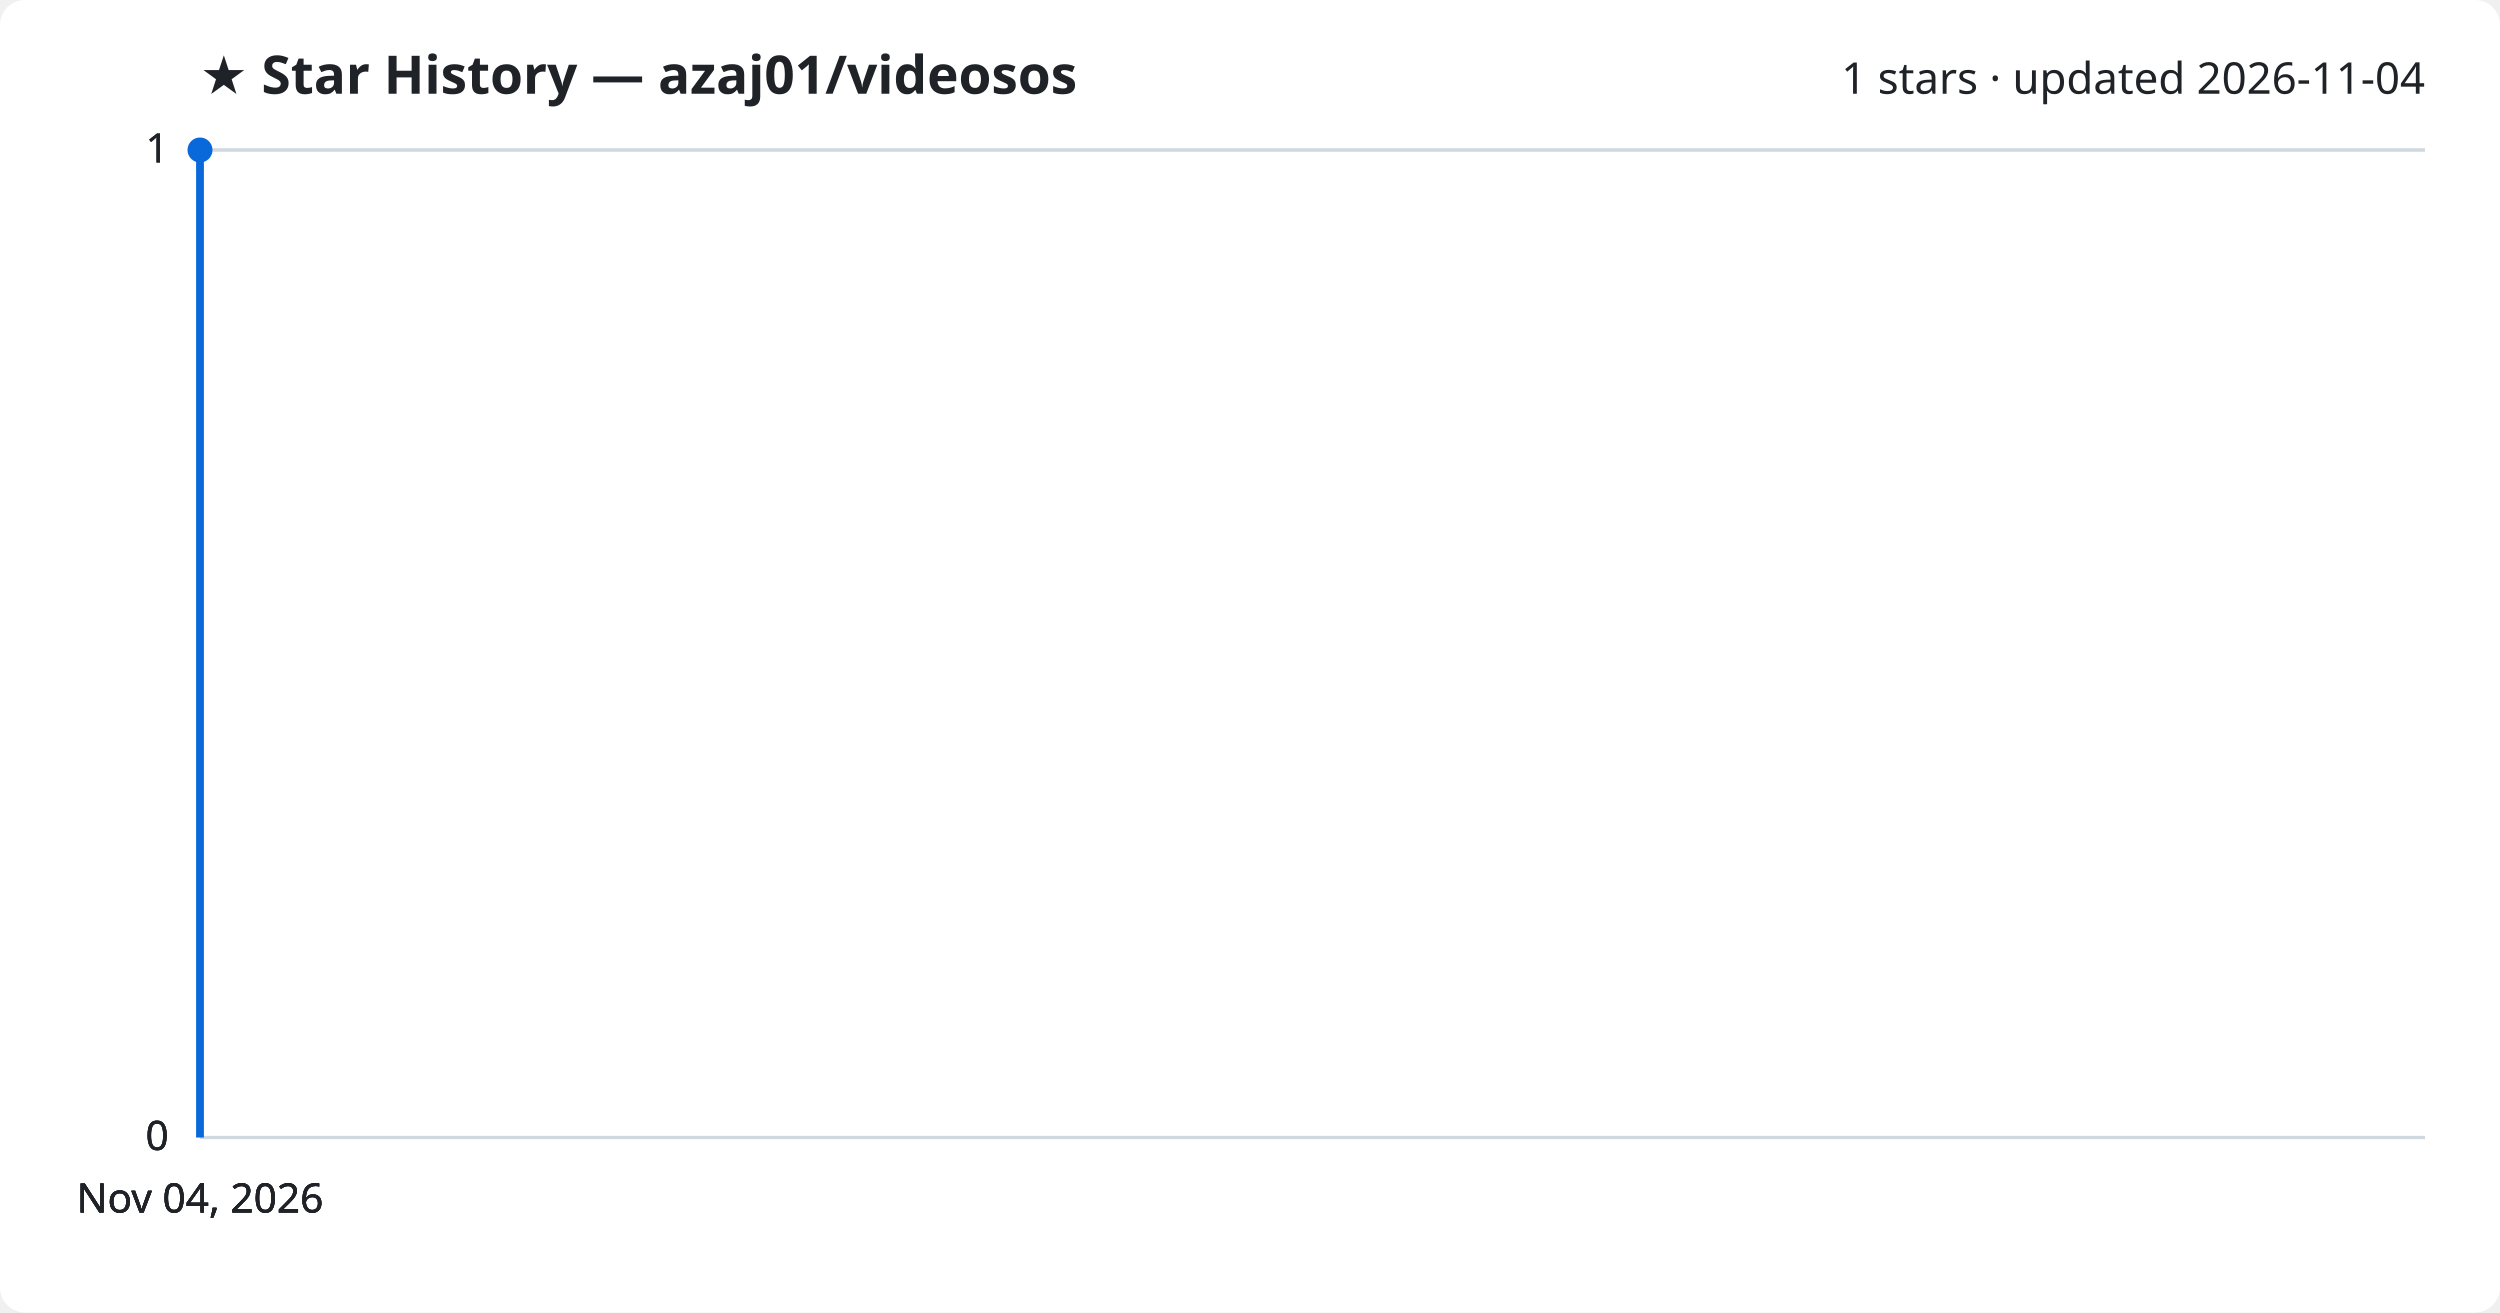
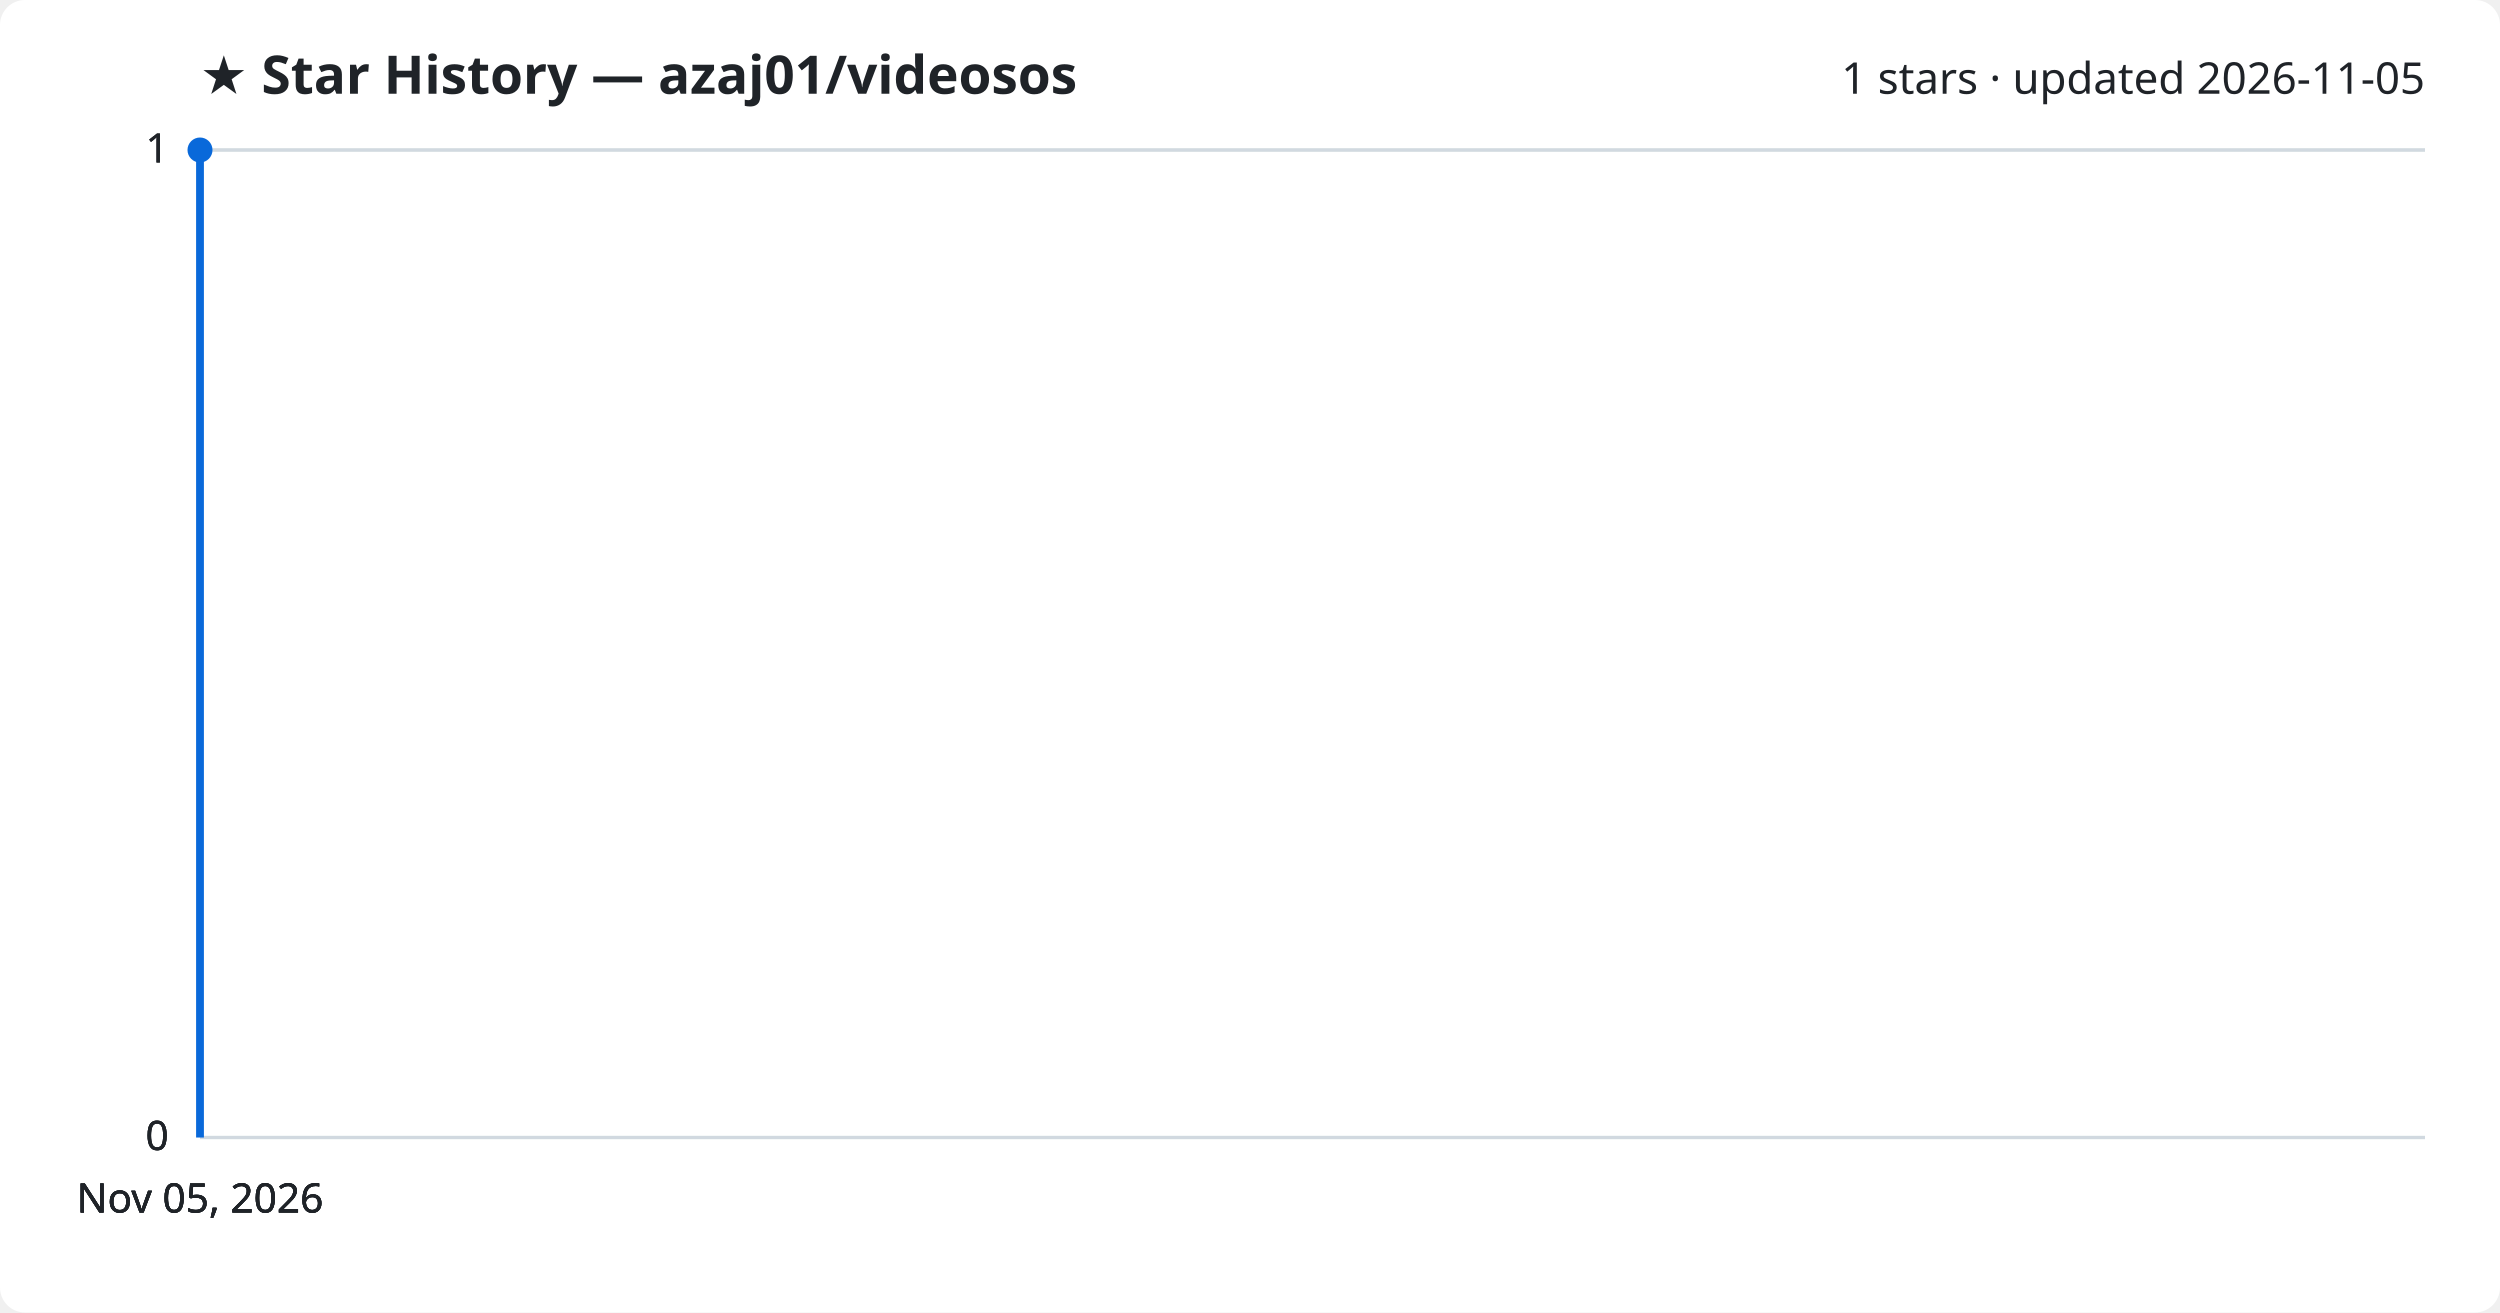
<svg xmlns="http://www.w3.org/2000/svg" viewBox="0 0 800 420" font-family="Segoe UI, sans-serif">
  <rect width="800" height="420" fill="#ffffff" rx="8" />
  <text x="64" y="30" fill="#1f2328" font-size="17" font-weight="700">★ Star History — azaj01/videosos</text>
-   <text x="776" y="30" fill="#1f2328" font-size="14" text-anchor="end">1 stars · updated 2026-11-04</text>
+   <text x="776" y="30" fill="#1f2328" font-size="14" text-anchor="end">1 stars · updated 2026-11-05</text>
  <line x1="64" y1="364.0" x2="776" y2="364.0" stroke="#d1d9e0" stroke-width="1" />
  <text x="54" y="368.0" fill="#1f2328" font-size="13" text-anchor="end">0</text>
  <line x1="64" y1="364.0" x2="776" y2="364.0" stroke="#d1d9e0" stroke-width="1" />
  <text x="54" y="368.0" fill="#1f2328" font-size="13" text-anchor="end">0</text>
  <line x1="64" y1="364.0" x2="776" y2="364.0" stroke="#d1d9e0" stroke-width="1" />
  <text x="54" y="368.0" fill="#1f2328" font-size="13" text-anchor="end">0</text>
  <line x1="64" y1="48.0" x2="776" y2="48.0" stroke="#d1d9e0" stroke-width="1" />
  <text x="54" y="52.0" fill="#1f2328" font-size="13" text-anchor="end">1</text>
  <line x1="64" y1="48.0" x2="776" y2="48.0" stroke="#d1d9e0" stroke-width="1" />
  <text x="54" y="52.0" fill="#1f2328" font-size="13" text-anchor="end">1</text>
  <path d="M64.0,364.0 L64.0,48.0 L64.0,48.0" fill="none" stroke="#0969da" stroke-width="2.5" stroke-linejoin="round" />
  <circle cx="64.0" cy="48.0" r="4" fill="#0969da" />
-   <text x="64.0" y="388" fill="#1f2328" font-size="13" text-anchor="middle">Nov 04, 2026</text>
-   <text x="64.0" y="388" fill="#1f2328" font-size="13" text-anchor="middle">Nov 04, 2026</text>
-   <text x="64.0" y="388" fill="#1f2328" font-size="13" text-anchor="middle">Nov 04, 2026</text>
-   <text x="64.0" y="388" fill="#1f2328" font-size="13" text-anchor="middle">Nov 04, 2026</text>
+   <text x="64.0" y="388" fill="#1f2328" font-size="13" text-anchor="middle">Nov 05, 2026</text>
+   <text x="64.0" y="388" fill="#1f2328" font-size="13" text-anchor="middle">Nov 05, 2026</text>
+   <text x="64.0" y="388" fill="#1f2328" font-size="13" text-anchor="middle">Nov 05, 2026</text>
+   <text x="64.0" y="388" fill="#1f2328" font-size="13" text-anchor="middle">Nov 05, 2026</text>
</svg>
